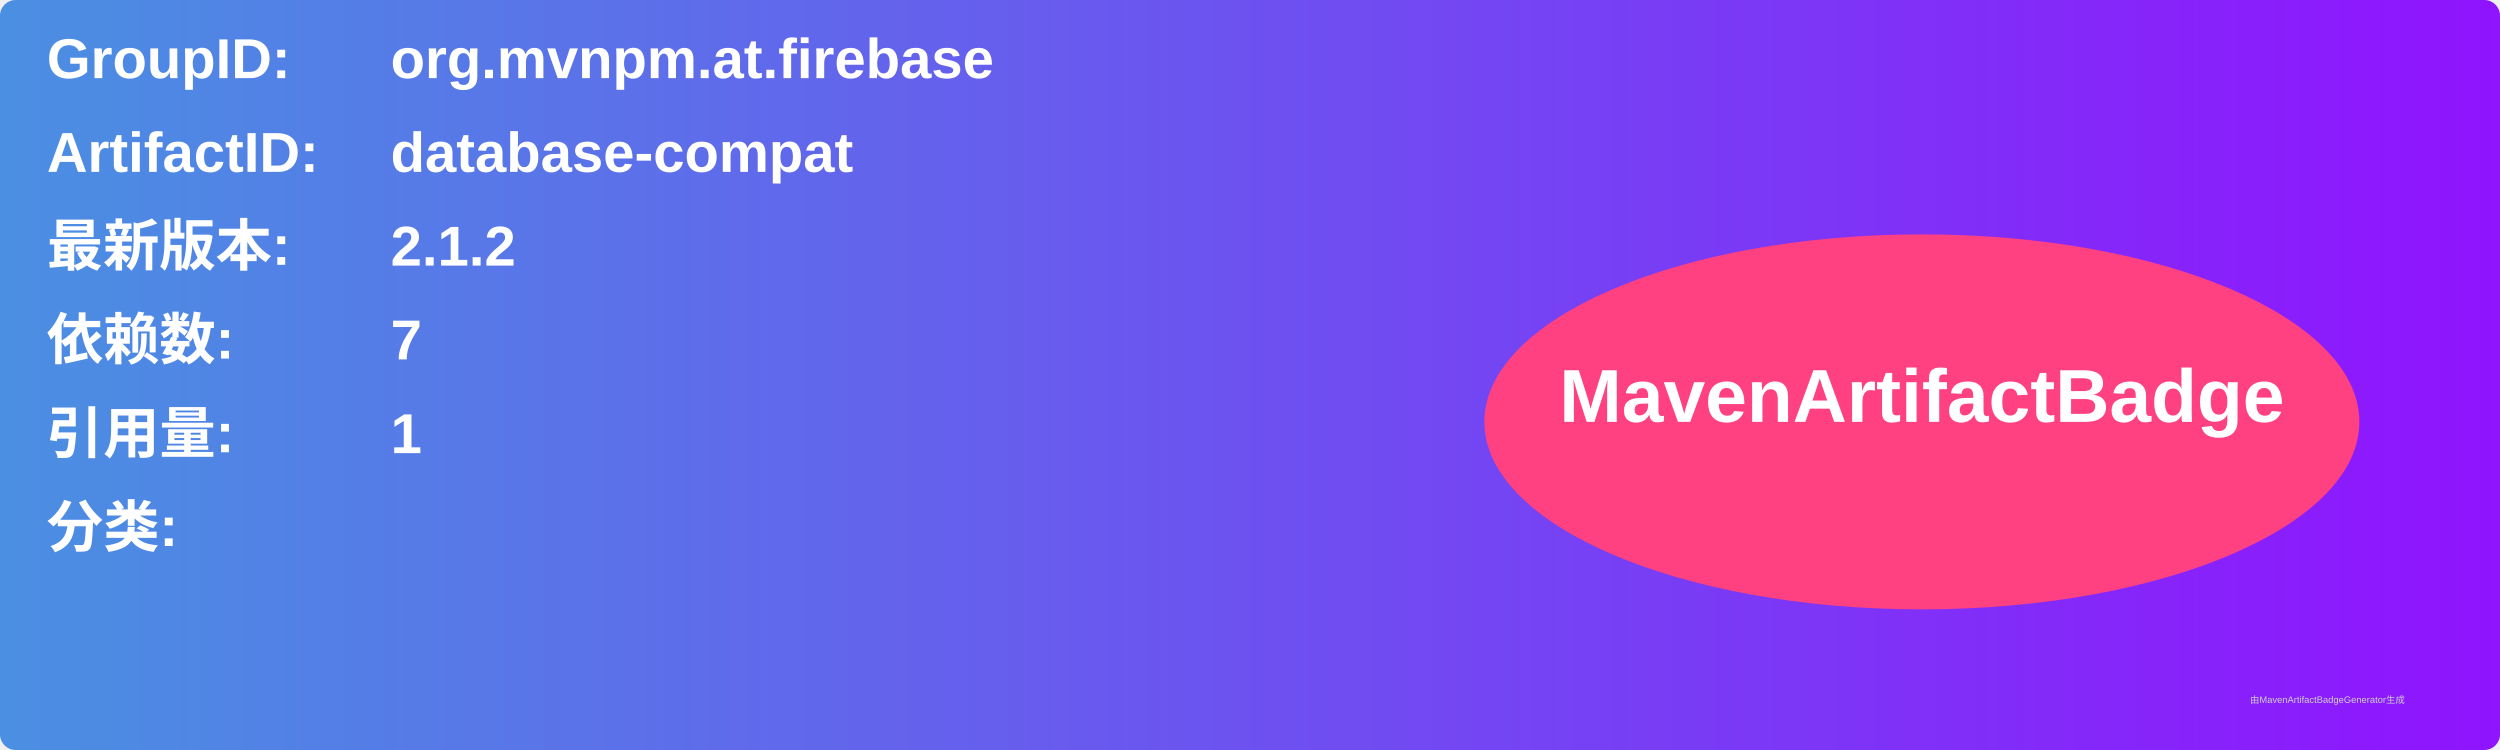
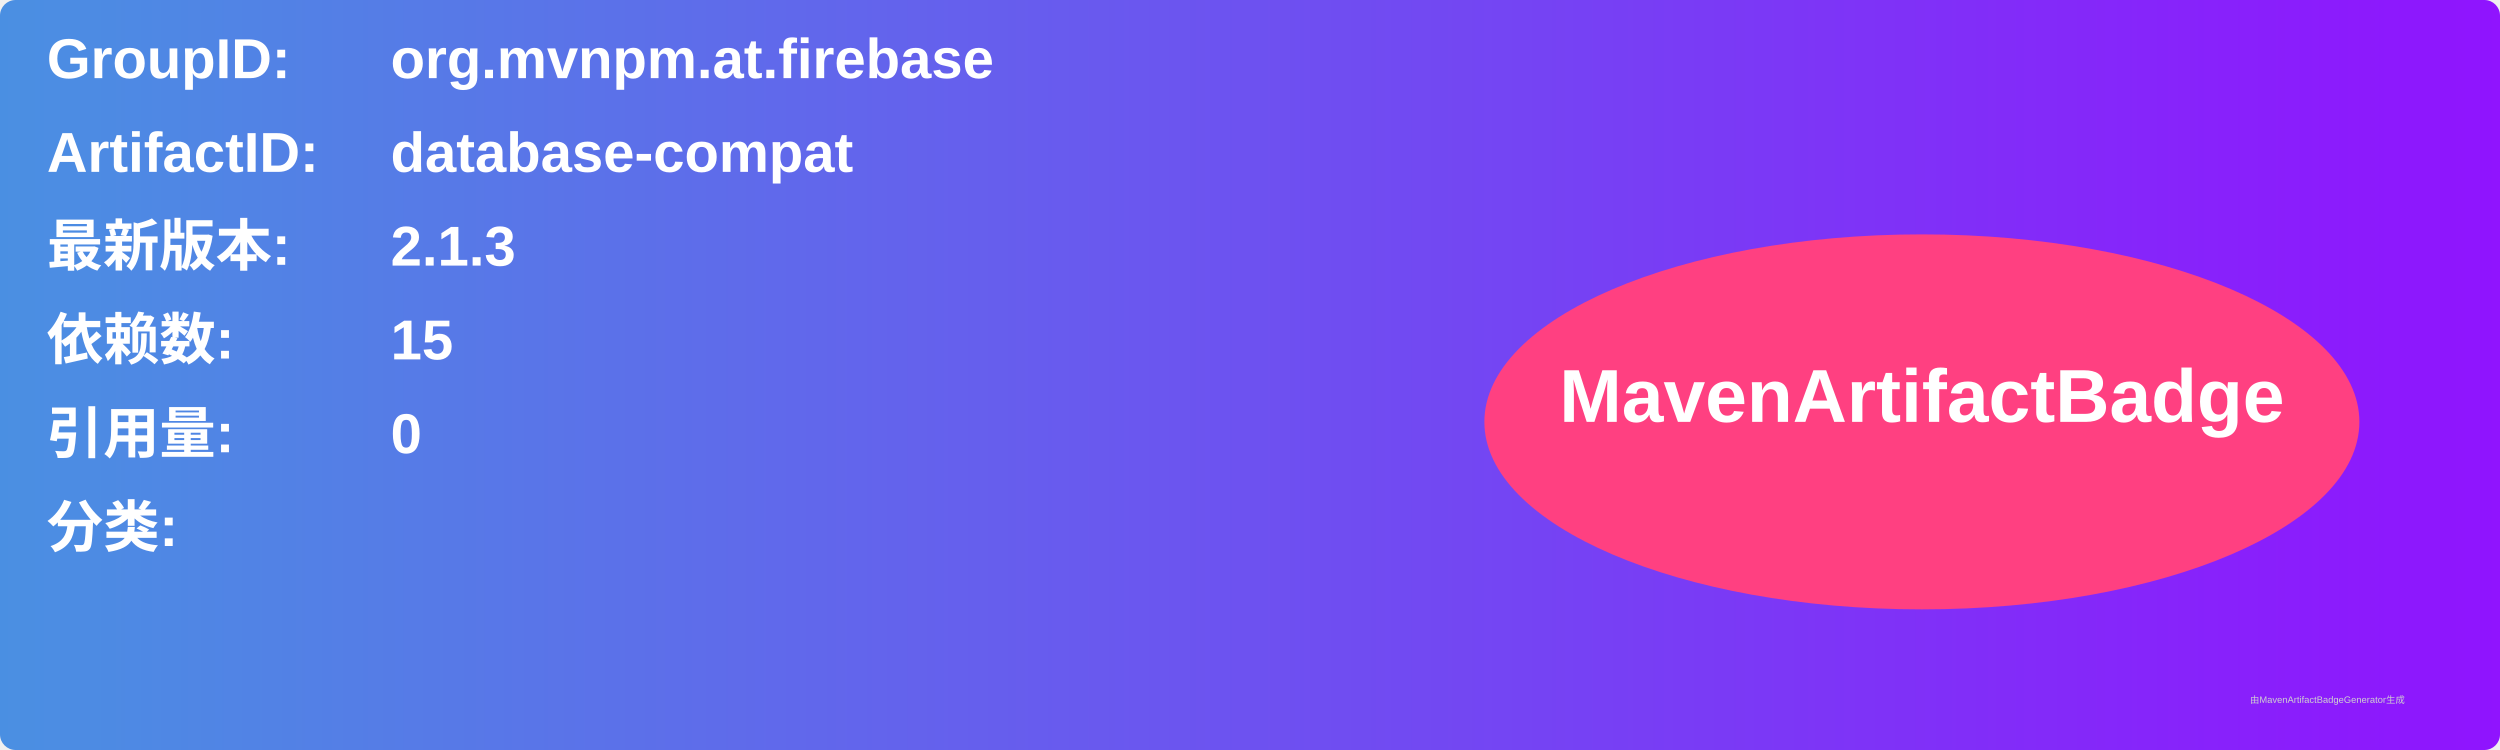
<svg xmlns="http://www.w3.org/2000/svg" width="800" height="240" viewBox="0 0 800 240">
  <linearGradient id="grad" x1="0%" y1="0%" x2="100%" y2="0%">
    <stop offset="0%" stop-color="#4a90e2" />
    <stop offset="100%" stop-color="#9013fe" />
  </linearGradient>
  <rect width="100%" height="100%" rx="5" ry="5" fill="url(#grad)" />
  <g transform="translate(15, 15)">
    <text x="0" y="10" font-family="Arial" font-size="18" fill="white" font-weight="bold" width="260">GroupID:</text>
    <text x="110" y="10" font-family="Arial" font-size="18" fill="white" font-weight="bold" width="460">org.mvnpm.at.firebase</text>
    <text x="0" y="40" font-family="Arial" font-size="18" fill="white" font-weight="bold" width="260">ArtifactID:</text>
    <text x="110" y="40" font-family="Arial" font-size="18" fill="white" font-weight="bold" width="460">database-compat</text>
    <text x="0" y="70" font-family="Arial" font-size="18" fill="white" font-weight="bold">最新版本:</text>
    <text x="110" y="70" font-family="Arial" font-size="18" fill="white" font-weight="bold">
-       <tspan font-weight="bold">2.1.2</tspan>
+       <tspan font-weight="bold">2.1.3</tspan>
    </text>
    <text x="0" y="100" font-family="Arial" font-size="18" fill="white" font-weight="bold">依赖数: </text>
    <text x="110" y="100" font-family="Arial" font-size="18" fill="white">
-       <tspan font-weight="bold">7</tspan>
+       <tspan font-weight="bold">15</tspan>
    </text>
    <text x="0" y="130" font-family="Arial" font-size="18" fill="white" font-weight="bold">引用量: </text>
    <text x="110" y="130" font-family="Arial" font-size="18" fill="white">
-       <tspan font-weight="bold">1</tspan>
+       <tspan font-weight="bold">0</tspan>
    </text>
    <text x="0" y="160" font-family="Arial" font-size="18" fill="white" font-weight="bold">分类:</text>
    <text x="10" y="190" font-family="Arial" font-size="10" fill="white">
      <tspan font-weight="bold" />
    </text>
    <ellipse cx="600" cy="120" rx="140" ry="60" fill="#ff4081" />
    <text x="600" y="120" text-anchor="middle" font-family="Arial" font-size="24" fill="white" font-weight="bold">MavenArtifactBadge</text>
  </g>
  <text x="720" y="225" font-family="Arial" font-size="3" fill="#d0d0d0">由MavenArtifactBadgeGenerator生成</text>
</svg>
